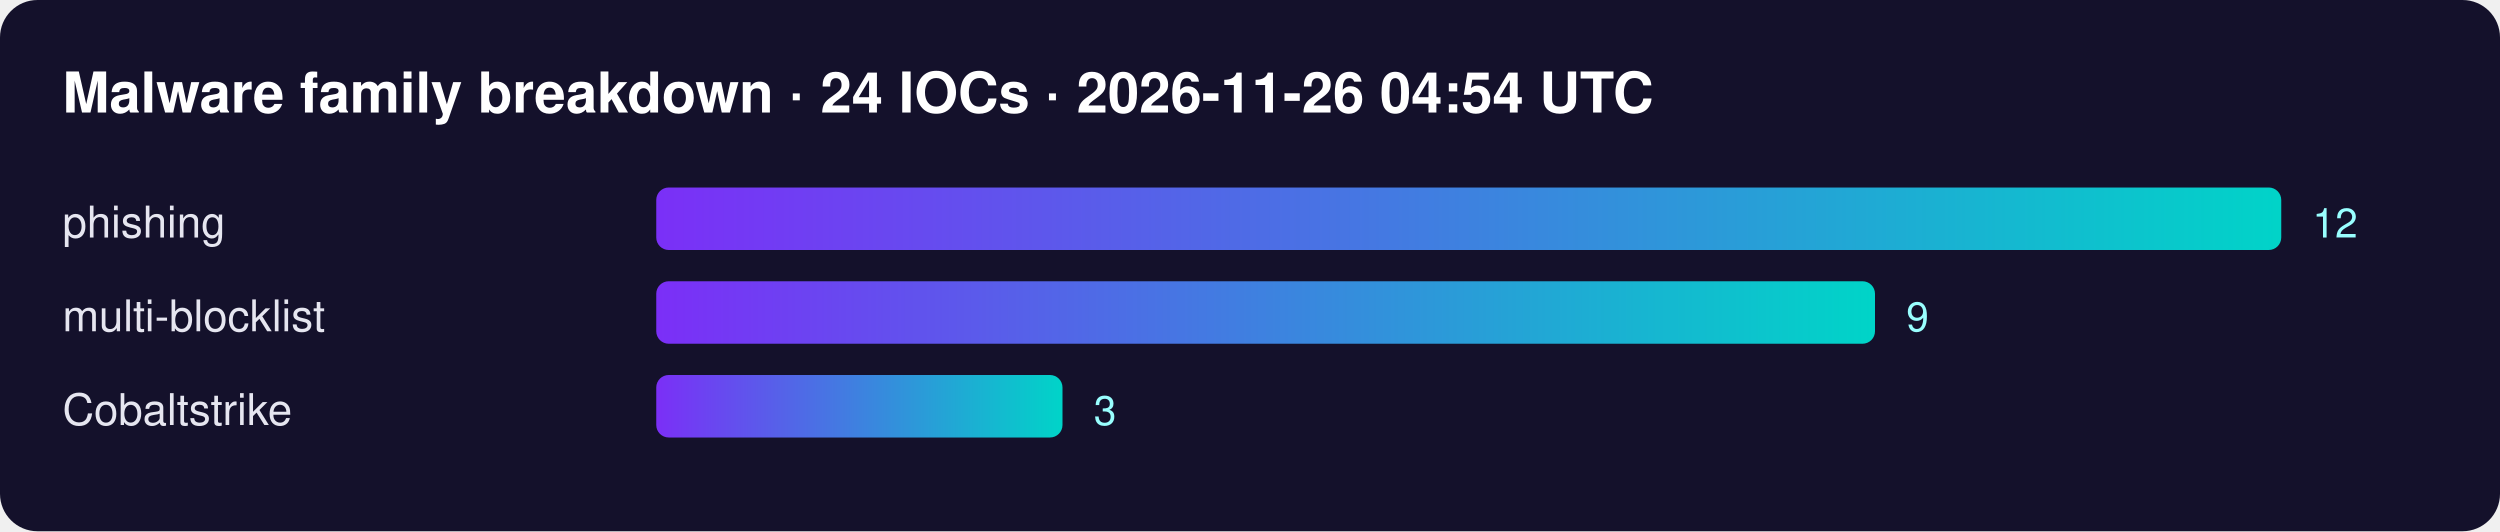
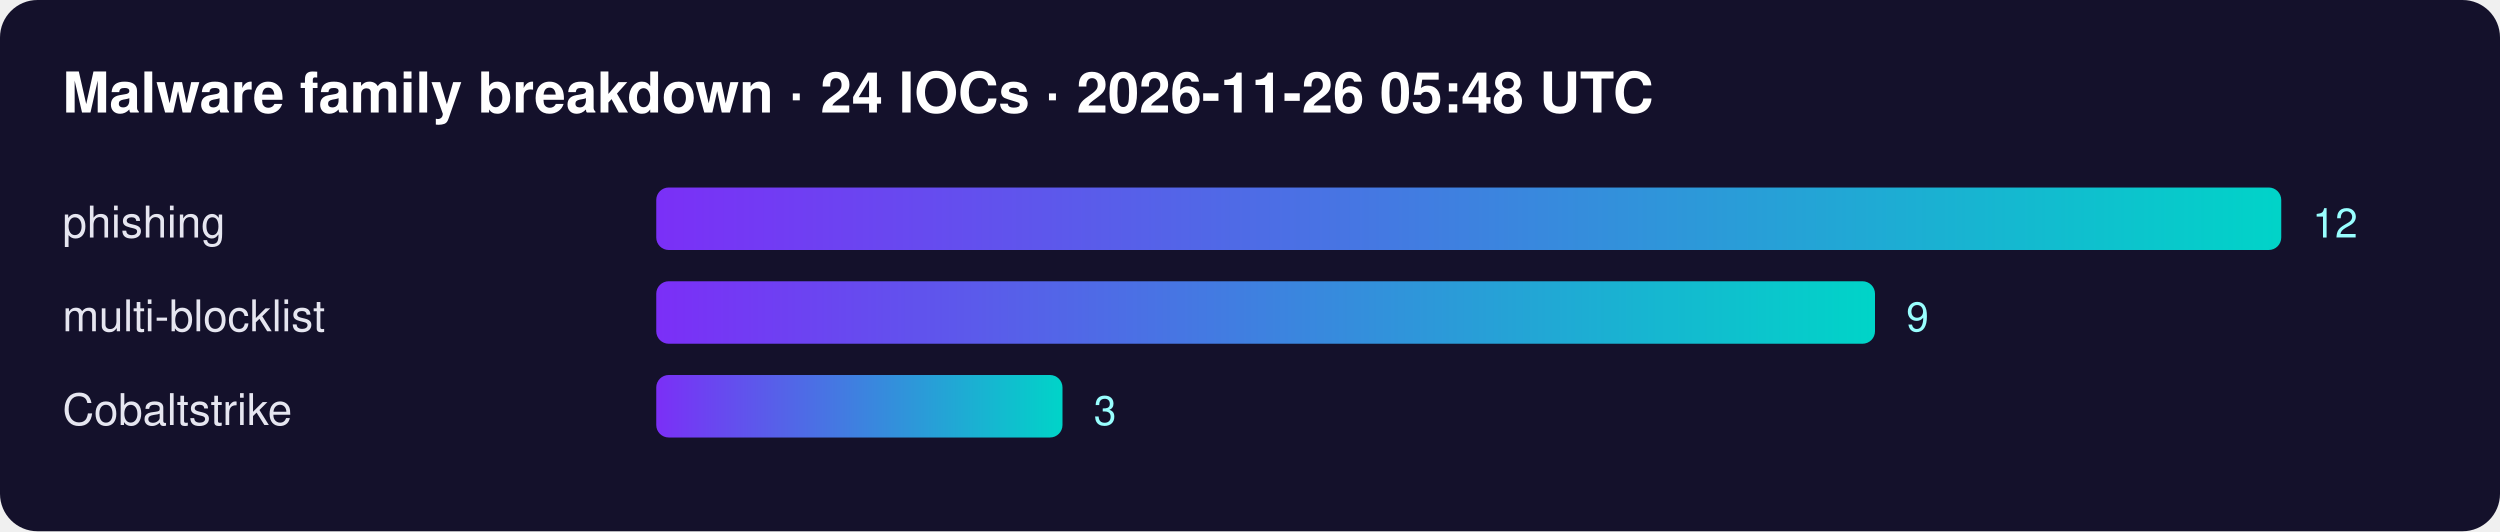
<svg xmlns="http://www.w3.org/2000/svg" width="800" height="170" font-family="Segoe UI,Helvetica,Arial,sans-serif">
  <defs>
    <linearGradient id="g">
      <stop offset="0" stop-color="#7b2ff7" />
      <stop offset="1" stop-color="#00d4c8" />
    </linearGradient>
  </defs>
  <rect width="100%" height="100%" rx="12" fill="#14112b" />
-   <text x="20" y="36" fill="#fff" font-size="18" font-weight="700">Malware family breakdown · 24 IOCs · 2026-11-26 04:54 UTC</text>
+   <text x="20" y="36" fill="#fff" font-size="18" font-weight="700">Malware family breakdown · 24 IOCs · 2026-11-26 05:48 UTC</text>
  <text x="20" y="76" fill="#e6e6f0" font-size="14">phishing</text>
  <rect x="210" y="60" width="520" height="20" rx="4" fill="url(#g)" />
  <text x="740" y="76" fill="#9ff" font-size="13">12</text>
  <text x="20" y="106" fill="#e6e6f0" font-size="14">multi-blocklist</text>
  <rect x="210" y="90" width="390" height="20" rx="4" fill="url(#g)" />
  <text x="610" y="106" fill="#9ff" font-size="13">9</text>
  <text x="20" y="136" fill="#e6e6f0" font-size="14">Cobaltstrike</text>
  <rect x="210" y="120" width="130" height="20" rx="4" fill="url(#g)" />
  <text x="350" y="136" fill="#9ff" font-size="13">3</text>
</svg>
